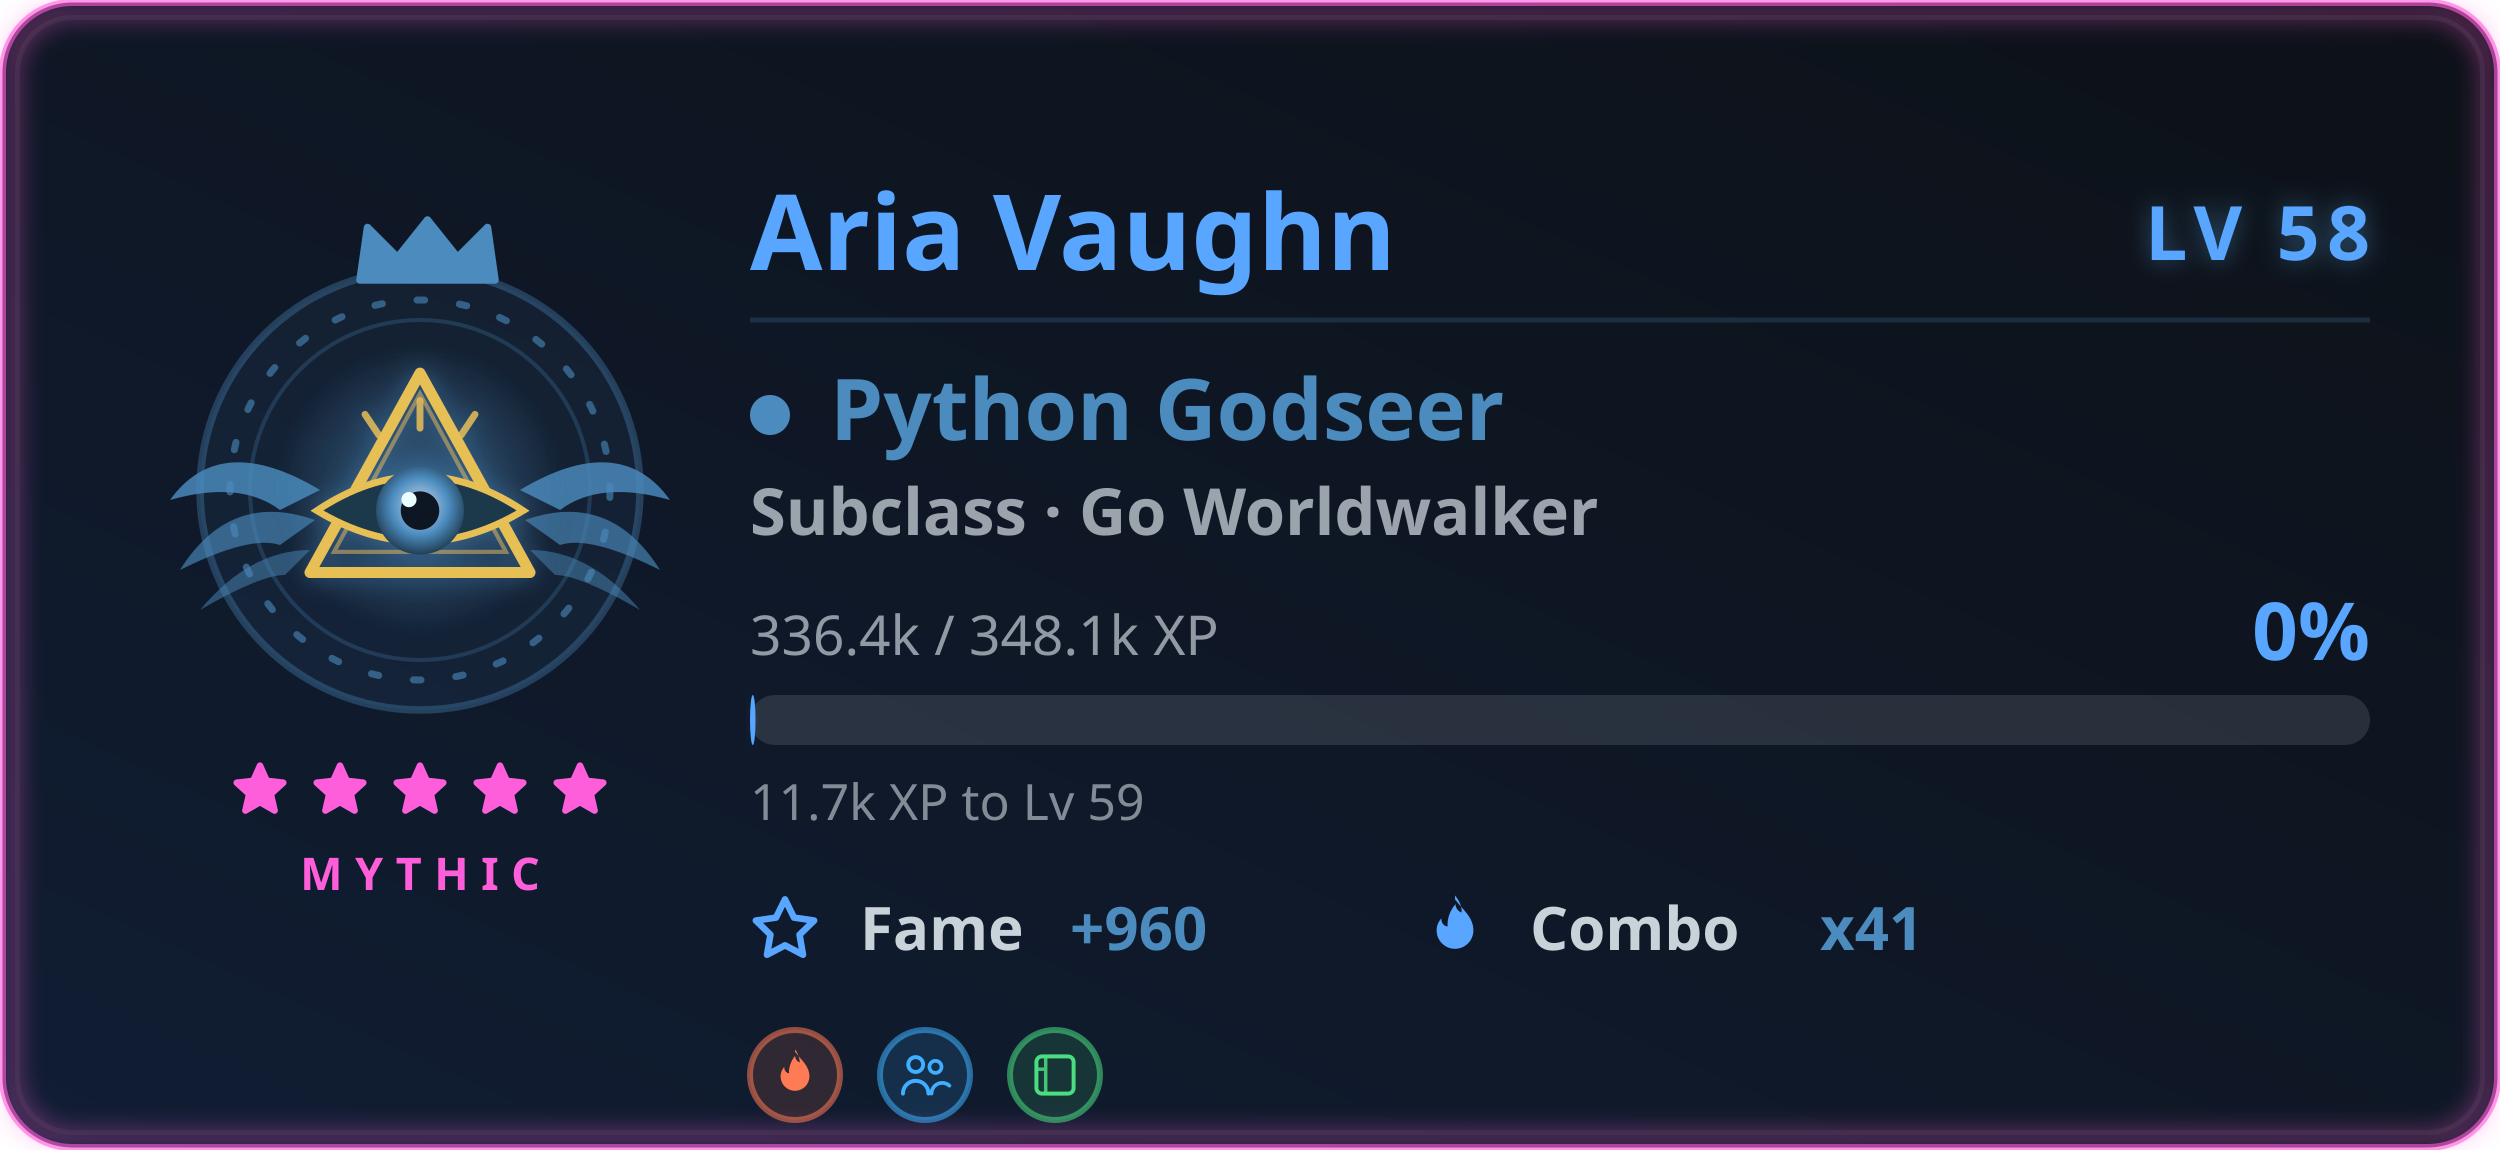
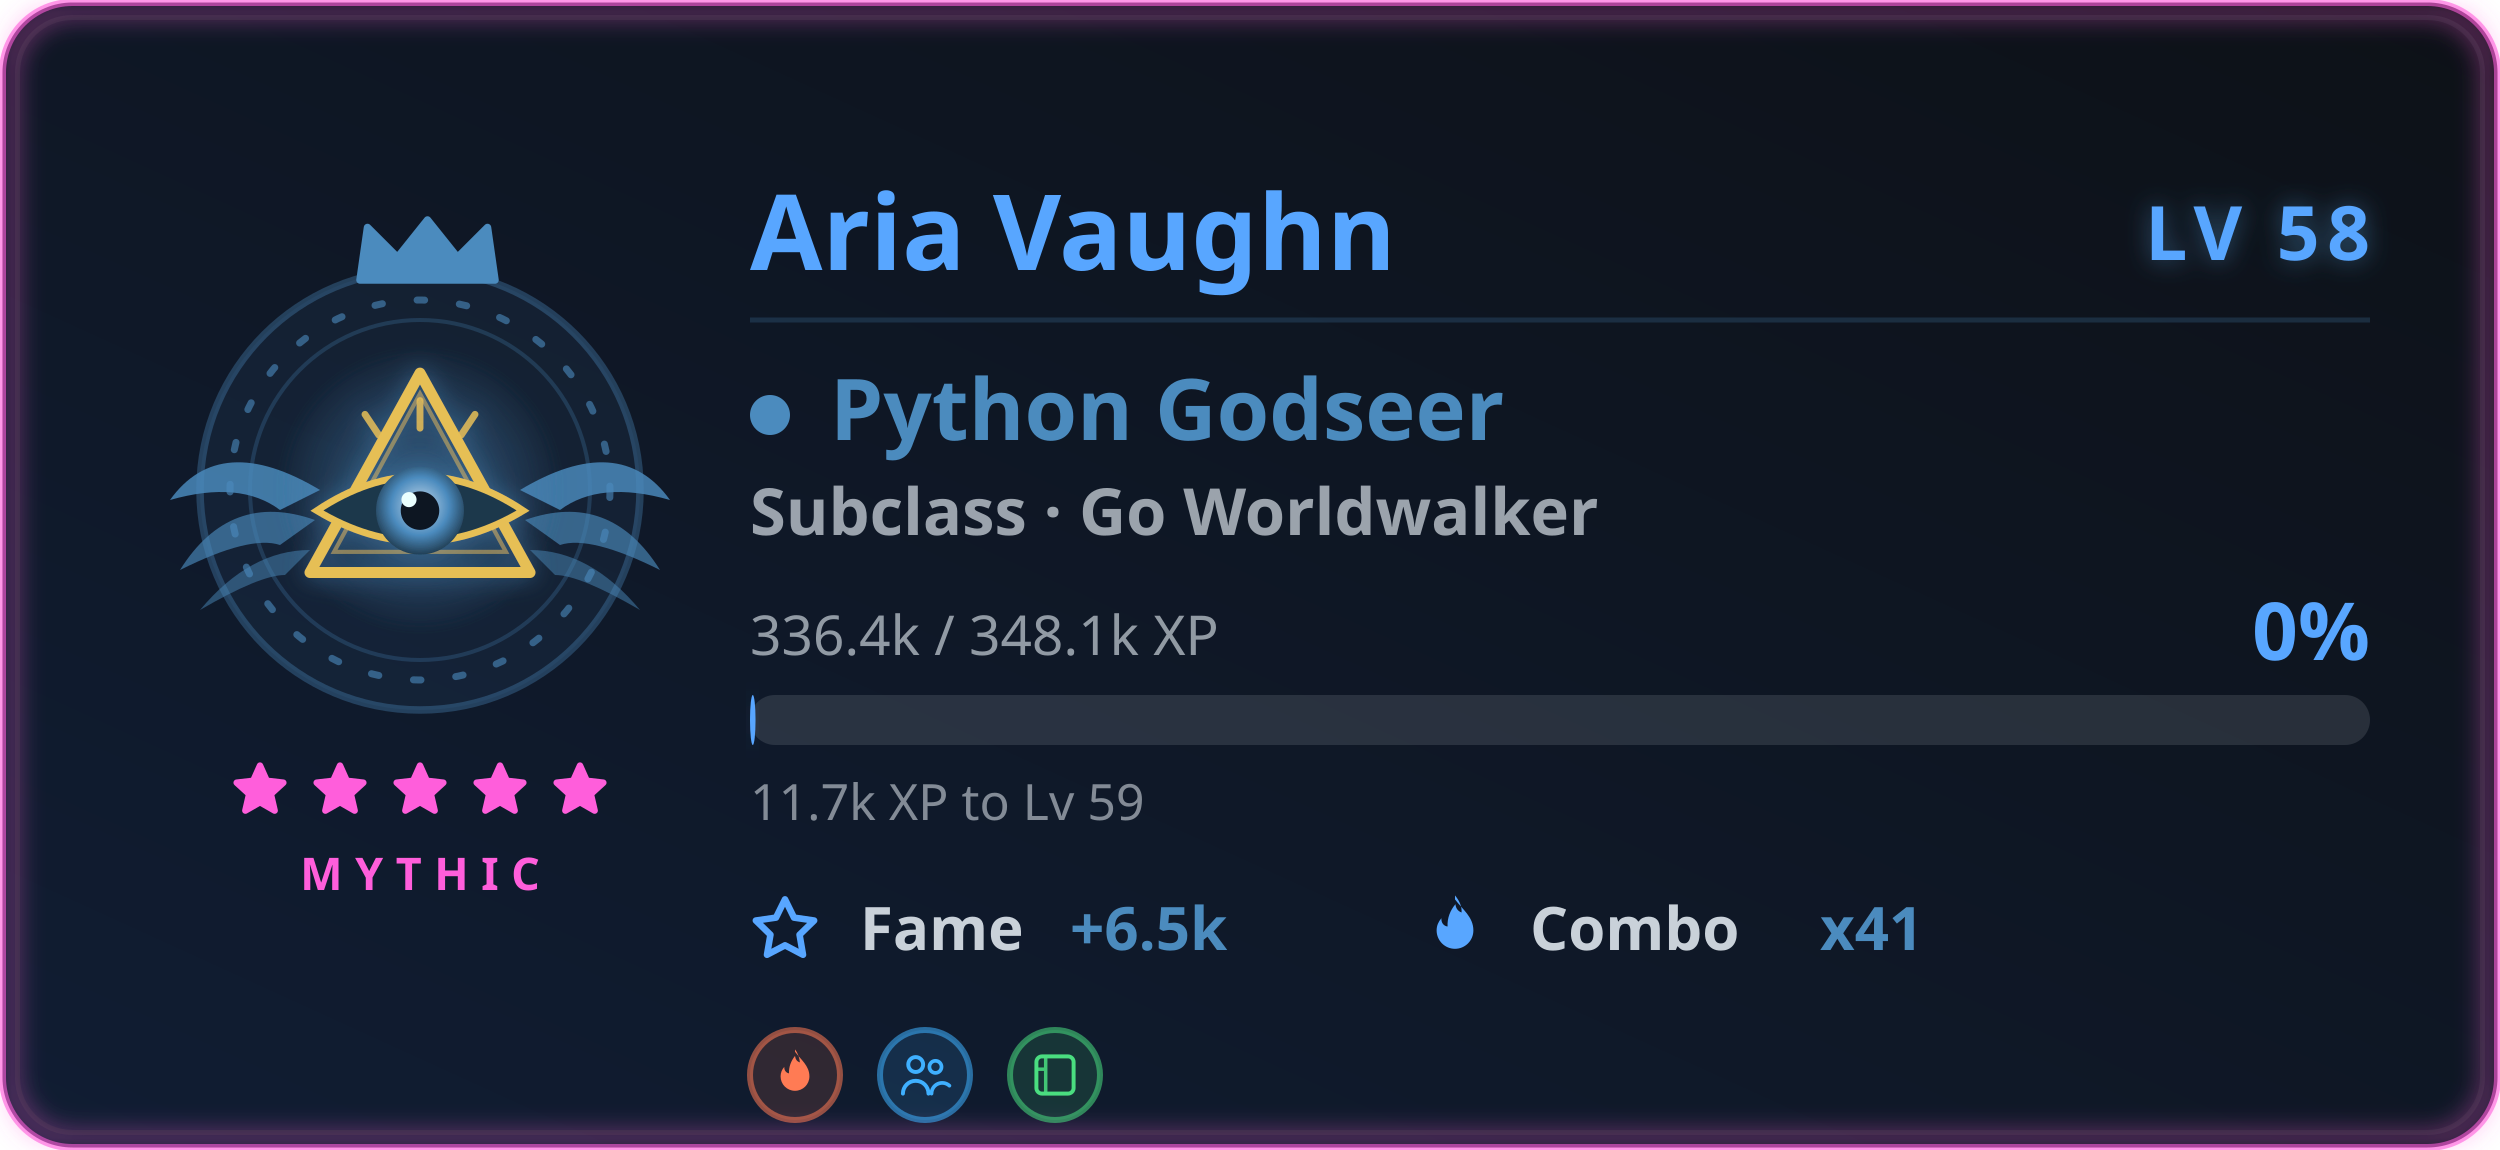
<svg xmlns="http://www.w3.org/2000/svg" width="500" height="230" viewBox="0 0 500 230" role="img" aria-labelledby="card-title-a11y card-desc-a11y">
  <style>
text { font-family: 'Segoe UI', Ubuntu, 'Helvetica Neue', sans-serif; }
.title { font-size: 18px; font-weight: 600; fill: #58a6ff; }
.title-icon { fill: #58a6ff; }
.icon { fill: #58a6ff; }


.gl-name { font-size: 21px; font-weight: 700; fill: #58a6ff; }
.gl-lvl { font-size: 15px; font-weight: 800; letter-spacing: 1.5px; fill: #58a6ff; }
.gl-class { font-size: 17px; font-weight: 700; fill: #4b8bbe; }
.gl-sub { font-size: 13px; font-weight: 600; fill: #c9d1d9; opacity: 0.75; }
.gl-meta { font-size: 11px; fill: #c9d1d9; opacity: 0.7; }
.gl-pct { font-size: 16px; font-weight: 800; fill: #58a6ff; }
.gl-chip-label { font-size: 12px; font-weight: 600; fill: #c9d1d9; }
.gl-chip-value { font-size: 12px; font-weight: 800; fill: #4b8bbe; }
.gl-hint { font-size: 10px; fill: #c9d1d9; opacity: 0.62; }
.gl-rarity { font-size: 9px; font-weight: 700; letter-spacing: 2.5px; fill: #ff5edb; }

</style>
  <defs>
    <linearGradient id="card-bg" x1="0" y1="0" x2="1" y2="1" gradientTransform="rotate(90, 0.5, 0.5)">
      <stop offset="0.0%" stop-color="#0d1117" />
      <stop offset="100.0%" stop-color="#101d33" />
    </linearGradient>
    <filter id="card-glow" x="-50%" y="-50%" width="200%" height="200%">
      <feGaussianBlur in="SourceGraphic" stdDeviation="3" result="blur" />
      <feFlood flood-color="#58a6ff" flood-opacity="0.55" result="tint" />
      <feComposite in="tint" in2="blur" operator="in" result="softGlow" />
      <feMerge>
        <feMergeNode in="softGlow" />
        <feMergeNode in="SourceGraphic" />
      </feMerge>
    </filter>
    <filter id="gl-glow" x="-60%" y="-60%" width="220%" height="220%">
      <feGaussianBlur in="SourceGraphic" stdDeviation="2.4" result="b" />
      <feFlood flood-color="#4b8bbe" flood-opacity="0.55" result="t" />
      <feComposite in="t" in2="b" operator="in" result="g" />
      <feMerge>
        <feMergeNode in="g" />
        <feMergeNode in="SourceGraphic" />
      </feMerge>
    </filter>
    <filter id="gl-rarity" x="-20%" y="-20%" width="140%" height="140%">
      <feGaussianBlur stdDeviation="2.4" />
    </filter>
  </defs>
  <rect x="0.5" y="0.5" width="499" height="229" rx="14" fill="url(#card-bg)" stroke="#ff5edb" stroke-width="1.4" stroke-opacity="0.6" />
  <rect x="3.5" y="3.5" width="493" height="223" rx="11" fill="none" stroke="#30363d" stroke-opacity="0.4" />
  <rect x="2" y="2" width="496" height="226" rx="13" fill="none" stroke="#ff5edb" stroke-width="3.5" stroke-opacity="0.4" filter="url(#gl-rarity)" />
  <g class="fade">
    <g class="">
      <g class="flourish">
        <g transform="translate(84,0)">
          <g transform="translate(0,98)" fill="#4b8bbe">
            <path d="M20 0 Q 40 -12 50 2 Q 36 -2 28 4 Z" opacity="0.82" />
            <path d="M21 6 Q 38 0 48 16 Q 34 9 28 11 Z" opacity="0.64" />
            <path d="M22 12 Q 34 12 44 24 Q 32 17 27 17 Z" opacity="0.48" />
          </g>
        </g>
        <g transform="translate(84,0) scale(-1,1)">
          <g transform="translate(0,98)" fill="#4b8bbe">
            <path d="M20 0 Q 40 -12 50 2 Q 36 -2 28 4 Z" opacity="0.82" />
            <path d="M21 6 Q 38 0 48 16 Q 34 9 28 11 Z" opacity="0.64" />
            <path d="M22 12 Q 34 12 44 24 Q 32 17 27 17 Z" opacity="0.48" />
          </g>
        </g>
      </g>
      <circle cx="84" cy="98" r="44" fill="#4b8bbe" fill-opacity="0.08" stroke="#4b8bbe" stroke-opacity="0.35" stroke-width="1.5" />
      <g class="">
        <circle cx="84" cy="98" r="38" fill="none" stroke="#4b8bbe" stroke-opacity="0.6" stroke-width="1.4" stroke-dasharray="1.5 7" stroke-linecap="round" />
        <circle cx="84" cy="98" r="34" fill="none" stroke="#4b8bbe" stroke-opacity="0.25" stroke-width="0.8" />
      </g>
      <g class="" filter="url(#gl-glow)">
        <svg class="" x="51" y="65" width="66" height="66" viewBox="0 0 48 48" aria-hidden="true">
          <defs>
            <radialGradient id="pyHalo" cx="0.5" cy="0.5" r="0.5">
              <stop offset="0" stop-color="#4b8bbe" stop-opacity="0.42" />
              <stop offset="1" stop-color="#4b8bbe" stop-opacity="0" />
            </radialGradient>
            <radialGradient id="pyIris" cx="0.5" cy="0.45" r="0.55">
              <stop offset="0" stop-color="#c9dcec" />
              <stop offset="0.6" stop-color="#4b8bbe" />
              <stop offset="1" stop-color="#223f55" />
            </radialGradient>
          </defs>
          <circle cx="24" cy="24" r="21" fill="url(#pyHalo)" />
          <path d="M24 7 L40 36 L8 36 Z" fill="none" stroke="#e6bf55" stroke-width="1.6" stroke-linejoin="round" />
          <path d="M24 10 L36.5 33 L11.5 33 Z" fill="none" stroke="#e6bf55" stroke-width="0.6" stroke-opacity="0.5" />
          <path d="M9 27 Q24 17 39 27 Q24 36 9 27 Z" fill="#1e384c" stroke="#e6bf55" stroke-width="1" />
          <circle cx="24" cy="27" r="6.4" fill="url(#pyIris)" />
          <circle cx="24" cy="27" r="2.8" fill="#0b1524" />
          <circle cx="22.4" cy="25.4" r="1.1" fill="#eaffff" />
          <g stroke="#e6bf55" stroke-width="1" stroke-linecap="round" stroke-opacity="0.85">
            <path d="M24 15 V11 M18 16 L16 13 M30 16 L32 13" />
          </g>
        </svg>
      </g>
      <g transform="translate(69, 42.5) scale(1.5)">
        <path d="M2 9 L3 2 L7 6 L11 1 L15 6 L19 2 L20 9 Z" fill="#4b8bbe" stroke="#4b8bbe" stroke-width="1" stroke-linejoin="round" />
      </g>
    </g>
    <g>
      <g class="" transform="translate(45.5, 151.5) scale(0.5416667)" fill="#ff5edb" stroke="#ff5edb" stroke-width="2.4" stroke-linejoin="round" stroke-linecap="round" opacity="1">
        <path d="M12 3 L14.5 8.6 L20.6 9.3 L16 13.5 L17.4 19.6 L12 16.5 L6.6 19.6 L8 13.5 L3.4 9.3 L9.5 8.6 Z" />
      </g>
      <g class="" transform="translate(61.5, 151.5) scale(0.5416667)" fill="#ff5edb" stroke="#ff5edb" stroke-width="2.4" stroke-linejoin="round" stroke-linecap="round" opacity="1">
        <path d="M12 3 L14.5 8.6 L20.6 9.3 L16 13.5 L17.4 19.6 L12 16.5 L6.6 19.6 L8 13.5 L3.4 9.3 L9.5 8.6 Z" />
      </g>
      <g class="" transform="translate(77.5, 151.5) scale(0.5416667)" fill="#ff5edb" stroke="#ff5edb" stroke-width="2.4" stroke-linejoin="round" stroke-linecap="round" opacity="1">
        <path d="M12 3 L14.5 8.6 L20.6 9.3 L16 13.5 L17.4 19.6 L12 16.5 L6.6 19.6 L8 13.5 L3.4 9.3 L9.5 8.6 Z" />
      </g>
      <g class="" transform="translate(93.5, 151.5) scale(0.5416667)" fill="#ff5edb" stroke="#ff5edb" stroke-width="2.4" stroke-linejoin="round" stroke-linecap="round" opacity="1">
        <path d="M12 3 L14.5 8.6 L20.6 9.3 L16 13.5 L17.4 19.6 L12 16.5 L6.6 19.6 L8 13.5 L3.4 9.3 L9.5 8.6 Z" />
      </g>
      <g class="" transform="translate(109.5, 151.5) scale(0.5416667)" fill="#ff5edb" stroke="#ff5edb" stroke-width="2.4" stroke-linejoin="round" stroke-linecap="round" opacity="1">
        <path d="M12 3 L14.5 8.6 L20.6 9.3 L16 13.5 L17.4 19.6 L12 16.5 L6.6 19.6 L8 13.5 L3.4 9.3 L9.5 8.6 Z" />
      </g>
    </g>
    <text class="gl-rarity" x="84" y="178" text-anchor="middle">MYTHIC</text>
  </g>
  <g class="fade" style="animation-delay:.15s">
    <text class="gl-name" x="150" y="54">Aria Vaughn</text>
    <text class="gl-lvl glow-pulse" x="474" y="52" text-anchor="end" filter="url(#gl-glow)">LV 58</text>
    <line x1="150" y1="64" x2="474" y2="64" stroke="#4b8bbe" stroke-opacity="0.22" stroke-width="1" />
    <circle cx="154" cy="83" r="4" fill="#4b8bbe" />
    <text class="gl-class" x="166" y="88">Python Godseer</text>
    <text class="gl-sub" x="150" y="107">Subclass · Go Worldwalker</text>
    <text class="gl-meta" x="150" y="131">336.4k / 348.1k XP</text>
    <text class="gl-pct " x="474" y="132" text-anchor="end">0%</text>
    <rect x="150" y="139" width="324" height="10" rx="5" fill="#c9d1d9" fill-opacity="0.14" />
    <rect class="xp-fill " x="150" y="139" width="1.108" height="10" rx="5" fill="#58a6ff" filter="url(#gl-glow)" />
    <text class="gl-hint" x="150" y="164">11.7k XP to Lv 59</text>
    <g transform="translate(150, 190)">
      <svg class="icon" x="0" y="-11" width="14" height="14" viewBox="0 0 16 16" aria-hidden="true">
        <path fill-rule="evenodd" d="M8 .25a.75.75 0 0 1 .673.418l1.882 3.815 4.21.612a.75.75 0 0 1 .416 1.279l-3.046 2.97.719 4.192a.75.75 0 0 1-1.088.791L8 12.347l-3.766 1.98a.75.75 0 0 1-1.088-.79l.72-4.194L.818 6.374a.75.75 0 0 1 .416-1.28l4.21-.611L7.327.668A.75.75 0 0 1 8 .25zm0 2.445L6.615 5.5a.75.75 0 0 1-.564.41l-3.097.45 2.24 2.184a.75.75 0 0 1 .216.664l-.528 3.084 2.769-1.456a.75.75 0 0 1 .698 0l2.77 1.456-.53-3.084a.75.75 0 0 1 .216-.664l2.24-2.183-3.096-.45a.75.75 0 0 1-.564-.41L8 2.694v.001z" />
      </svg>
      <text class="gl-chip-label" x="22" y="0">Fame</text>
-       <text class="gl-chip-value" x="64" y="0">+960</text>
+       <text class="gl-chip-value" x="64" y="0">+6.5k</text>
    </g>
    <g transform="translate(284, 190)">
      <svg class="icon" x="0" y="-11" width="14" height="14" viewBox="0 0 16 16" aria-hidden="true">
        <path fill-rule="evenodd" d="M8 1c1.7 2.3 4.2 4 4.2 7.1a4.2 4.2 0 0 1-8.4 0c0-1.1.4-2 1.1-2.8-.1 1 .5 1.8 1.4 1.9-.1-1.9.6-3.7 1.8-5.1.1 1 .6 1.6 1.4 1.9.1-1.4-.5-2.7-1.5-3.9z" />
      </svg>
      <text class="gl-chip-label" x="22" y="0">Combo</text>
      <text class="gl-chip-value" x="80" y="0">x41</text>
    </g>
  </g>
  <g class="fade" style="animation-delay:.2s">
    <g transform="translate(159, 215)">
      <g transform="translate(0, 0)">
        <circle r="9" fill="#ff7b54" fill-opacity="0.14" stroke="#ff7b54" stroke-opacity="0.55" stroke-width="1.2" />
        <g transform="translate(-5.58, -5.58) scale(0.465)">
          <path d="M12 2c2.5 3.4 6.2 6 6.2 10.6a6.2 6.2 0 0 1-12.4 0c0-1.6.6-3 1.6-4.1-.1 1.5.8 2.6 2 2.8-.1-2.8.9-5.4 2.6-7.5.2 1.5.9 2.4 2.1 2.8-.2-2-.8-4-2.1-5.6Z" fill="#ff7b54" />
        </g>
      </g>
      <g transform="translate(26, 0)">
        <circle r="9" fill="#3fb0ff" fill-opacity="0.14" stroke="#3fb0ff" stroke-opacity="0.55" stroke-width="1.2" />
        <g transform="translate(-5.58, -5.58) scale(0.465)">
          <circle cx="8" cy="7.5" r="3.2" fill="none" stroke="#3fb0ff" stroke-width="1.7" />
          <path d="M2.5 20a5.5 5.5 0 0 1 11 0" fill="none" stroke="#3fb0ff" stroke-width="1.7" stroke-linecap="round" />
          <circle cx="16.5" cy="8.5" r="2.6" fill="none" stroke="#3fb0ff" stroke-width="1.6" />
          <path d="M14.8 20a4.6 4.6 0 0 1 7.7-3.4" fill="none" stroke="#3fb0ff" stroke-width="1.6" stroke-linecap="round" />
        </g>
      </g>
      <g transform="translate(52, 0)">
        <circle r="9" fill="#4ade80" fill-opacity="0.14" stroke="#4ade80" stroke-opacity="0.55" stroke-width="1.2" />
        <g transform="translate(-5.58, -5.58) scale(0.465)">
          <rect x="4" y="4" width="16" height="16" rx="2.4" fill="none" stroke="#4ade80" stroke-width="1.7" />
          <path d="M8 4v16 M4 9.5h4" fill="none" stroke="#4ade80" stroke-width="1.5" opacity="0.85" />
        </g>
      </g>
    </g>
  </g>
</svg>
